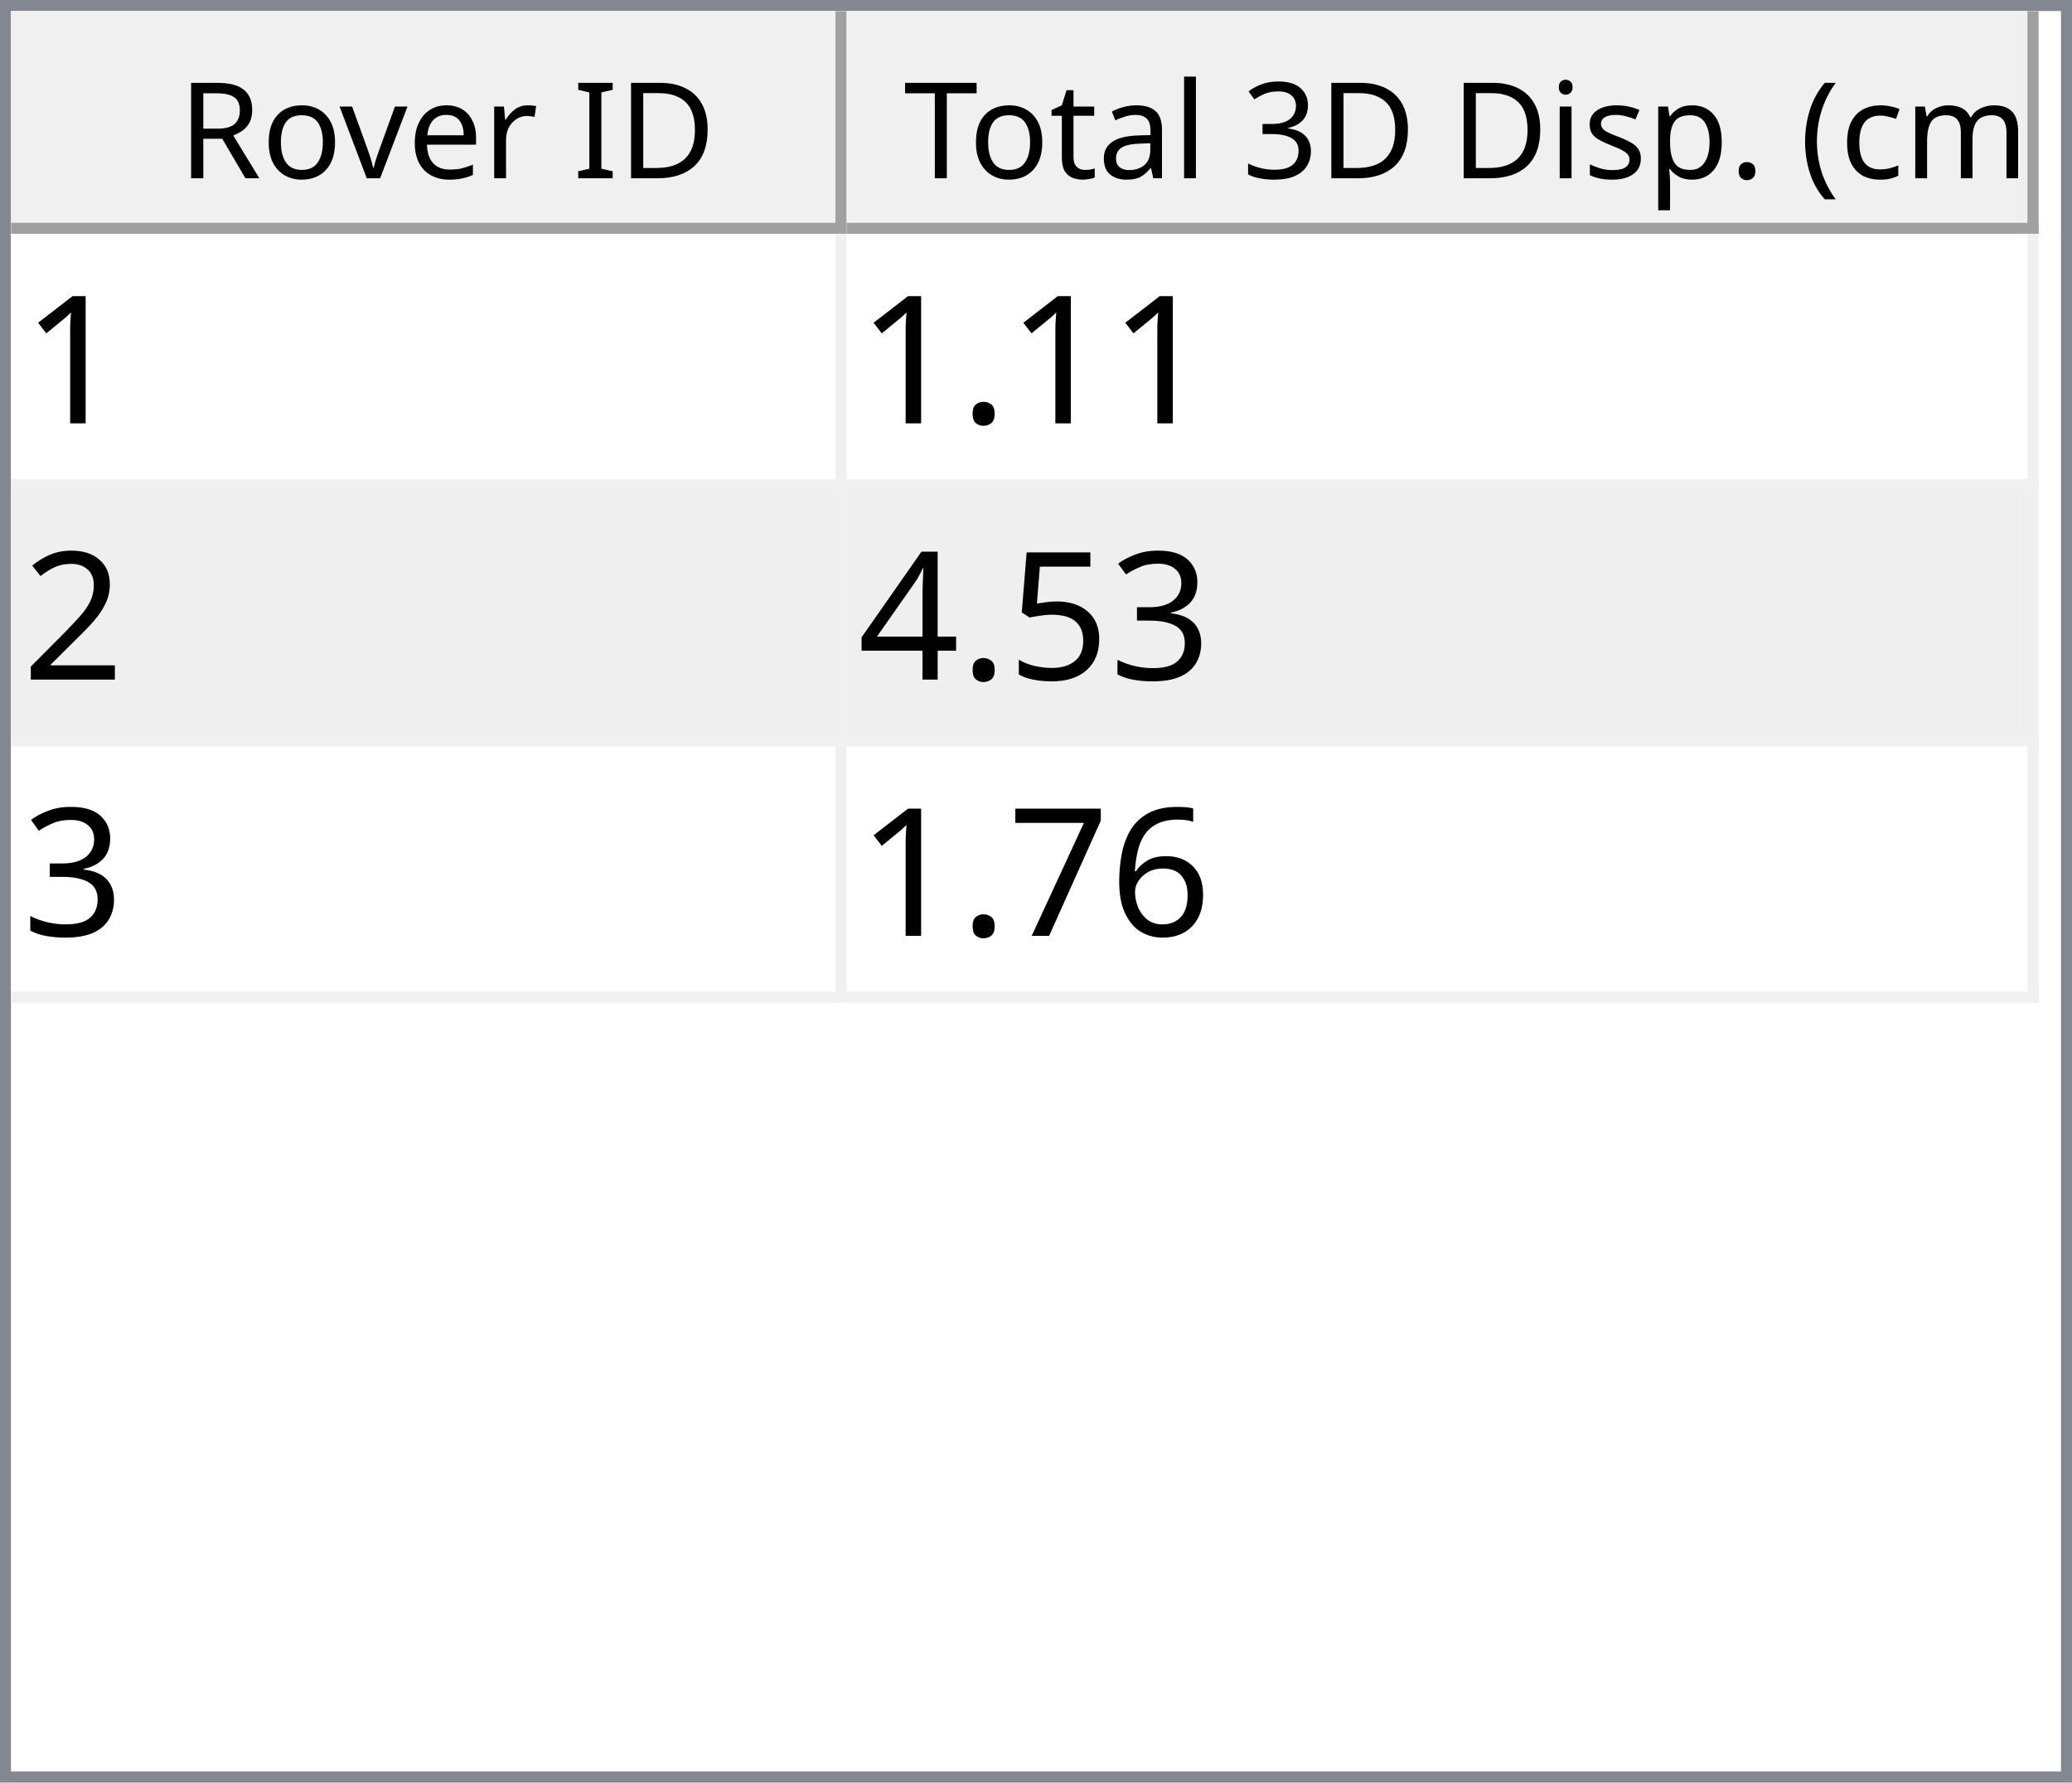
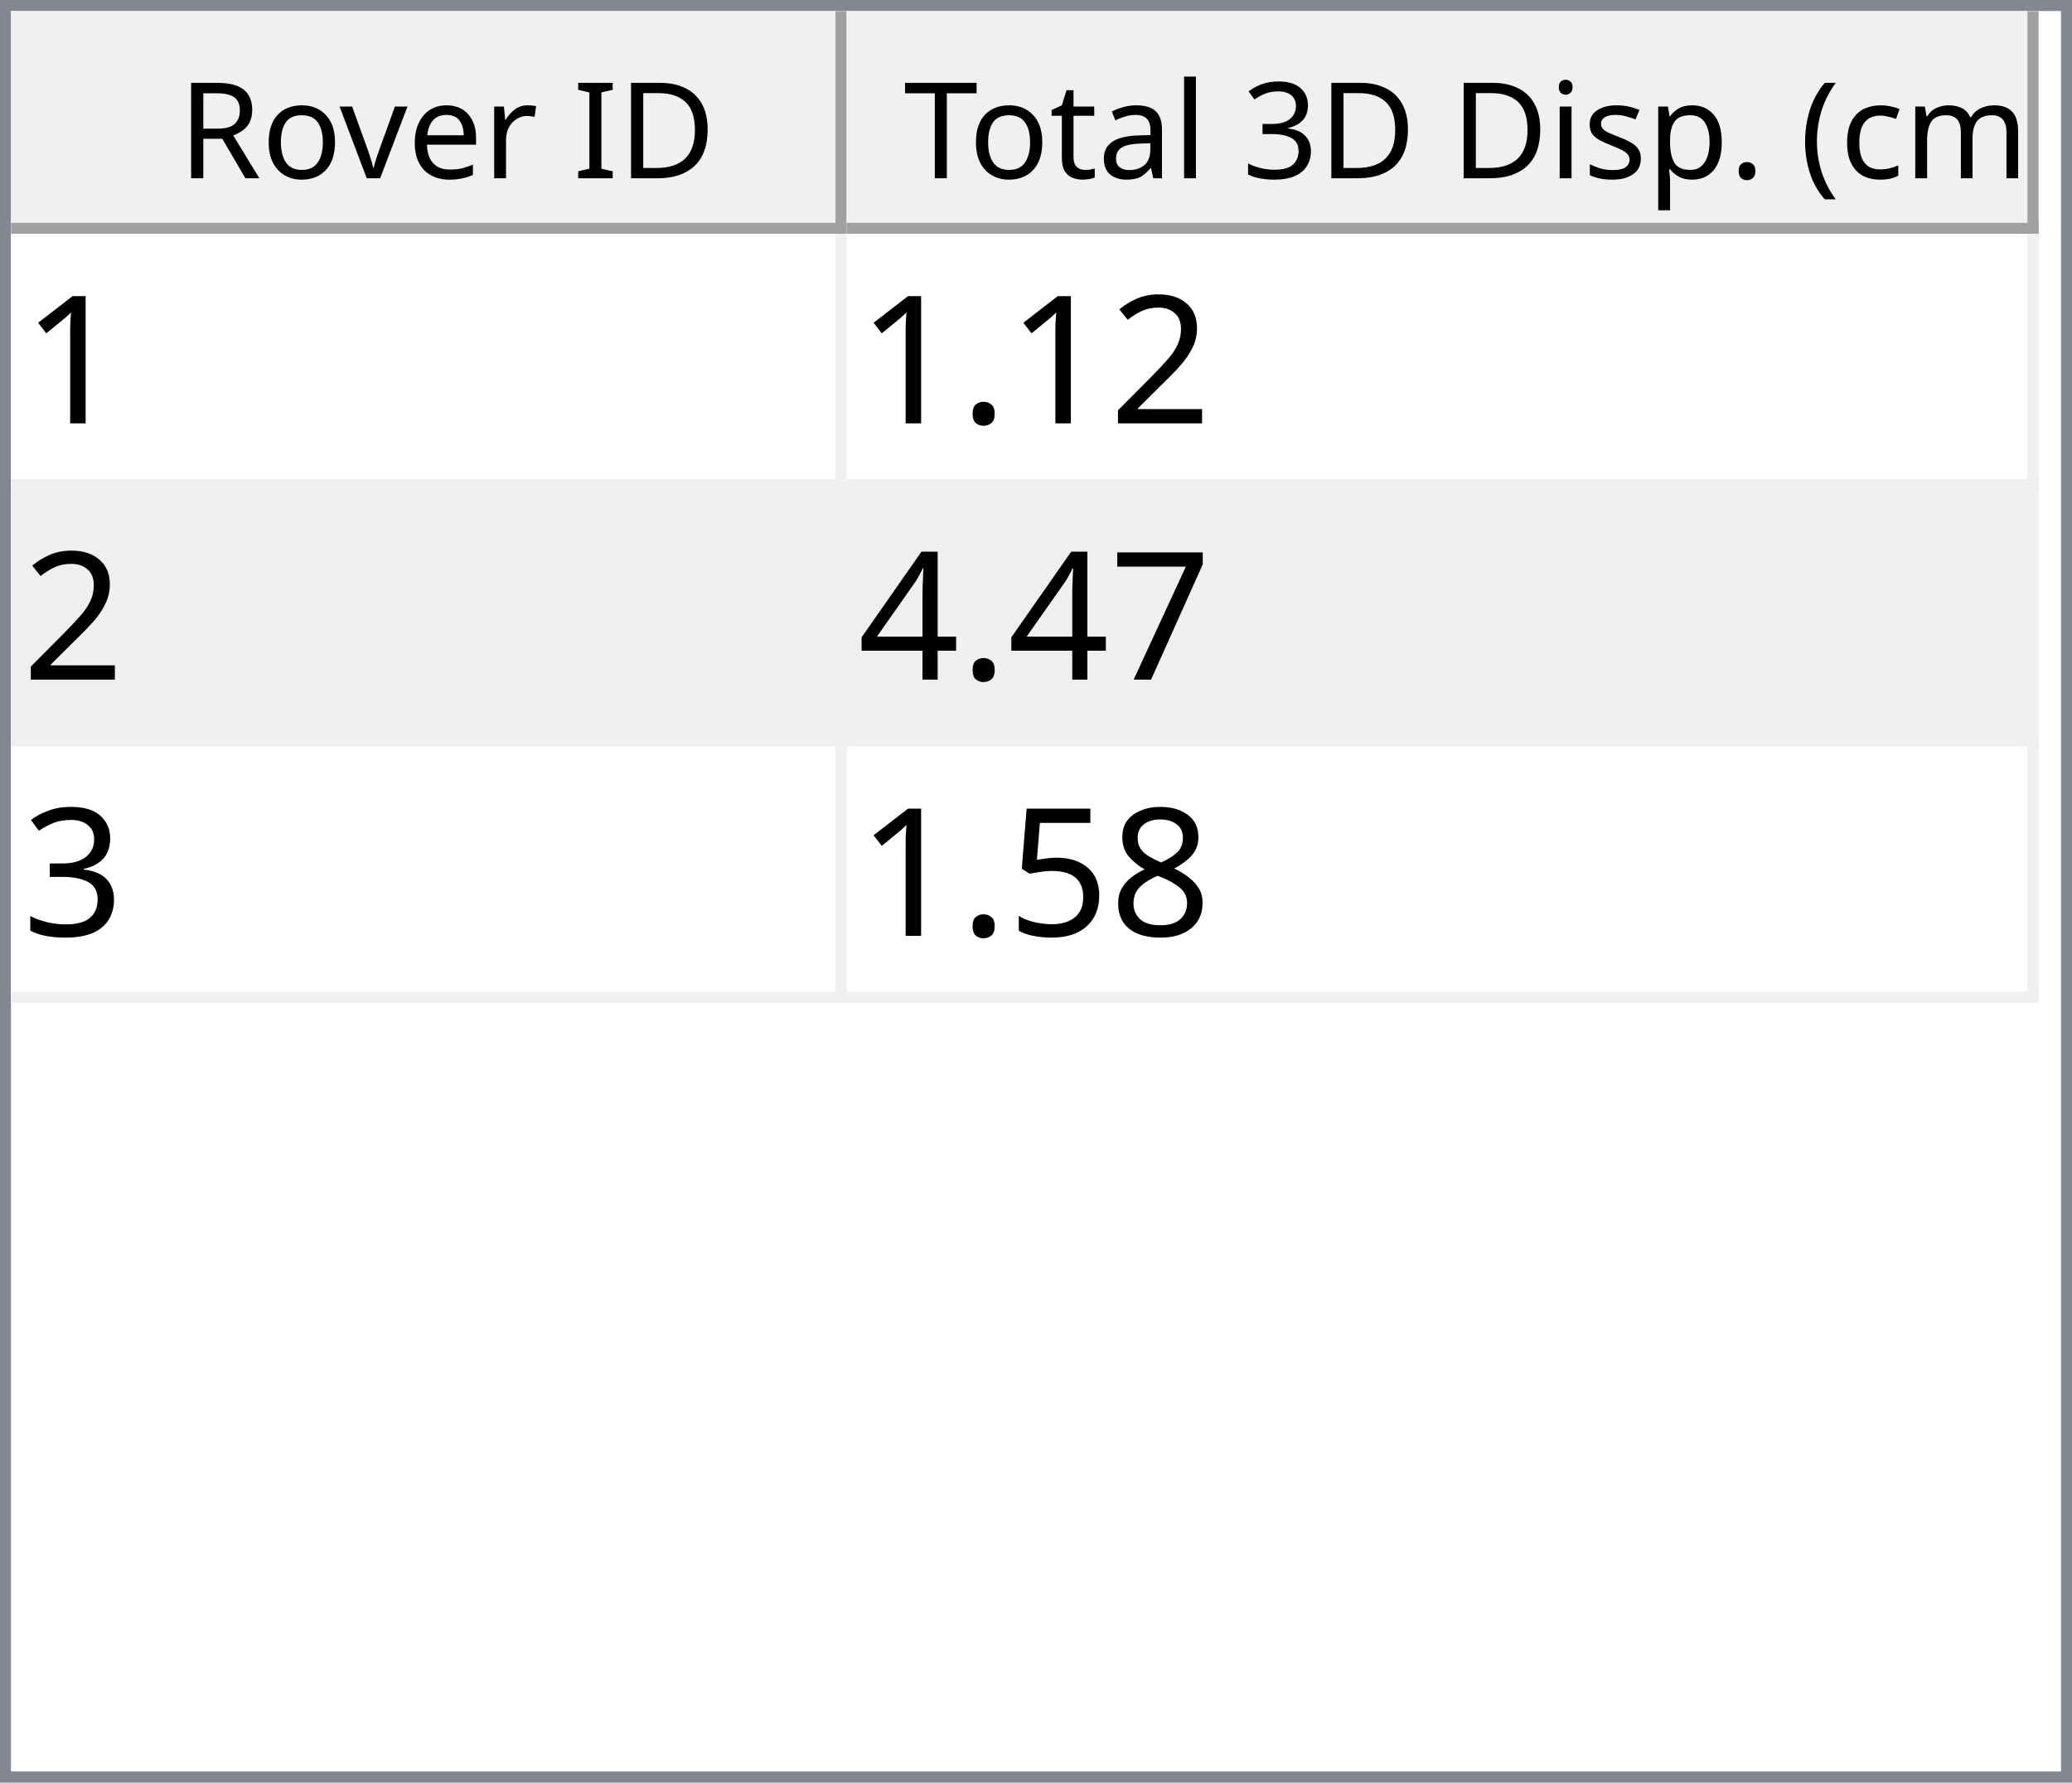
<svg xmlns="http://www.w3.org/2000/svg" style="fill-opacity:1; color-rendering:auto; color-interpolation:auto; text-rendering:auto; stroke:black; stroke-linecap:square; stroke-miterlimit:10; shape-rendering:auto; stroke-opacity:1; fill:black; stroke-dasharray:none; font-weight:normal; stroke-width:1; font-family:'Dialog'; font-style:normal; stroke-linejoin:miter; font-size:12px; stroke-dashoffset:0; image-rendering:auto;" width="186" height="160">
  <defs id="genericDefs" />
  <g>
    <defs id="defs1">
      <clipPath clipPathUnits="userSpaceOnUse" id="clipPath1">
        <path d="M0 0 L186 0 L186 160 L0 160 L0 0 Z" />
      </clipPath>
      <clipPath clipPathUnits="userSpaceOnUse" id="clipPath2">
        <path d="M0 0 L0 160 L186 160 L186 0 Z" />
      </clipPath>
      <clipPath clipPathUnits="userSpaceOnUse" id="clipPath3">
        <path d="M0 0 L0 20 L184 20 L184 0 Z" />
      </clipPath>
      <clipPath clipPathUnits="userSpaceOnUse" id="clipPath4">
        <path d="M0 0 L0 20 L75 20 L75 0 Z" />
      </clipPath>
      <clipPath clipPathUnits="userSpaceOnUse" id="clipPath5">
        <path d="M1 1 L1 19 L74 19 L74 1 Z" />
      </clipPath>
      <clipPath clipPathUnits="userSpaceOnUse" id="clipPath6">
        <path d="M0 0 L0 18 L73 18 L73 0 Z" />
      </clipPath>
      <clipPath clipPathUnits="userSpaceOnUse" id="clipPath7">
        <path d="M-0.5 -0.5 L-0.5 19.5 L74.5 19.5 L74.5 -0.5 Z" />
      </clipPath>
      <clipPath clipPathUnits="userSpaceOnUse" id="clipPath8">
        <path d="M0 0 L0 20 L107 20 L107 0 Z" />
      </clipPath>
      <clipPath clipPathUnits="userSpaceOnUse" id="clipPath9">
        <path d="M1 1 L1 19 L106 19 L106 1 Z" />
      </clipPath>
      <clipPath clipPathUnits="userSpaceOnUse" id="clipPath10">
        <path d="M0 0 L0 18 L105 18 L105 0 Z" />
      </clipPath>
      <clipPath clipPathUnits="userSpaceOnUse" id="clipPath11">
        <path d="M-0.5 -0.5 L-0.5 19.5 L106.5 19.5 L106.5 -0.5 Z" />
      </clipPath>
      <clipPath clipPathUnits="userSpaceOnUse" id="clipPath12">
        <path d="M0 0 L0 138 L184 138 L184 0 Z" />
      </clipPath>
      <clipPath clipPathUnits="userSpaceOnUse" id="clipPath13">
        <path d="M0 0 L0 69 L182 69 L182 0 Z" />
      </clipPath>
      <clipPath clipPathUnits="userSpaceOnUse" id="clipPath14">
        <path d="M-0.5 -0.5 L-0.5 68.5 L181.5 68.5 L181.5 -0.5 Z" />
      </clipPath>
      <clipPath clipPathUnits="userSpaceOnUse" id="clipPath15">
        <path d="M0 0 L0 22 L74 22 L74 0 Z" />
      </clipPath>
      <clipPath clipPathUnits="userSpaceOnUse" id="clipPath16">
        <path d="M0 0 L0 22 L106 22 L106 0 Z" />
      </clipPath>
      <font horiz-adv-x="64.551" id="font1">
        <font-face ascent="107.91" descent="25.098" units-per-em="100" style="font-style:normal; font-family:Segoe UI; font-weight:normal;" />
        <missing-glyph horiz-adv-x="64.551" d="M8.109 0 L8.109 68.266 L56.453 68.266 L56.453 0 L8.109 0 ZM15.328 7.234 L49.219 7.234 L49.219 61.031 L15.328 61.031 L15.328 7.234 Z" />
        <glyph unicode="D" horiz-adv-x="70.117" d="M9.188 0 L9.188 70.016 L28.516 70.016 Q65.531 70.016 65.531 35.891 Q65.531 19.672 55.25 9.836 Q44.969 0 27.734 0 L9.188 0 ZM17.391 62.594 L17.391 7.422 L27.828 7.422 Q41.609 7.422 49.273 14.797 Q56.938 22.172 56.938 35.688 Q56.938 62.594 28.328 62.594 L17.391 62.594 Z" />
        <glyph unicode="I" horiz-adv-x="26.611" d="M17.391 0 L9.188 0 L9.188 70.016 L17.391 70.016 L17.391 0 Z" />
        <glyph unicode=" " horiz-adv-x="27.393" d="" />
        <glyph unicode="r" horiz-adv-x="34.766" d="M34.188 41.891 Q32.078 43.5 28.125 43.5 Q23 43.5 19.555 38.672 Q16.109 33.844 16.109 25.484 L16.109 0 L8.109 0 L8.109 50 L16.109 50 L16.109 39.703 L16.312 39.703 Q18.016 44.969 21.531 47.922 Q25.047 50.875 29.391 50.875 Q32.516 50.875 34.188 50.203 L34.188 41.891 Z" />
        <glyph unicode="e" horiz-adv-x="52.295" d="M48.297 23 L12.984 23 Q13.188 14.656 17.484 10.109 Q21.781 5.562 29.297 5.562 Q37.75 5.562 44.828 11.141 L44.828 3.609 Q38.234 -1.172 27.391 -1.172 Q16.797 -1.172 10.742 5.641 Q4.688 12.453 4.688 24.812 Q4.688 36.469 11.305 43.82 Q17.922 51.172 27.734 51.172 Q37.547 51.172 42.922 44.828 Q48.297 38.484 48.297 27.203 L48.297 23 ZM40.094 29.781 Q40.047 36.719 36.75 40.578 Q33.453 44.438 27.594 44.438 Q21.922 44.438 17.969 40.383 Q14.016 36.328 13.094 29.781 L40.094 29.781 Z" />
        <glyph unicode="v" horiz-adv-x="47.9" d="M47.406 50 L27.484 0 L19.625 0 L0.688 50 L9.469 50 L22.172 13.672 Q23.578 9.672 23.922 6.688 L24.125 6.688 Q24.609 10.453 25.688 13.484 L38.969 50 L47.406 50 Z" />
        <glyph unicode="o" horiz-adv-x="58.594" d="M29 -1.172 Q17.922 -1.172 11.305 5.836 Q4.688 12.844 4.688 24.422 Q4.688 37.016 11.57 44.094 Q18.453 51.172 30.172 51.172 Q41.359 51.172 47.633 44.289 Q53.906 37.406 53.906 25.203 Q53.906 13.234 47.141 6.031 Q40.375 -1.172 29 -1.172 ZM29.594 44.438 Q21.875 44.438 17.383 39.188 Q12.891 33.938 12.891 24.703 Q12.891 15.828 17.43 10.695 Q21.969 5.562 29.594 5.562 Q37.359 5.562 41.531 10.594 Q45.703 15.625 45.703 24.906 Q45.703 34.281 41.531 39.359 Q37.359 44.438 29.594 44.438 Z" />
        <glyph unicode="R" horiz-adv-x="59.814" d="M59.375 0 L49.609 0 L37.891 19.625 Q36.281 22.359 34.766 24.289 Q33.25 26.219 31.664 27.438 Q30.078 28.656 28.25 29.219 Q26.422 29.781 24.125 29.781 L17.391 29.781 L17.391 0 L9.188 0 L9.188 70.016 L30.078 70.016 Q34.672 70.016 38.555 68.867 Q42.438 67.719 45.289 65.375 Q48.141 63.031 49.758 59.547 Q51.375 56.062 51.375 51.375 Q51.375 47.703 50.273 44.656 Q49.172 41.609 47.148 39.211 Q45.125 36.812 42.266 35.133 Q39.406 33.453 35.844 32.516 L35.844 32.328 Q37.594 31.547 38.891 30.547 Q40.188 29.547 41.359 28.18 Q42.531 26.812 43.68 25.078 Q44.828 23.344 46.234 21.047 L59.375 0 ZM17.391 62.594 L17.391 37.203 L28.516 37.203 Q31.594 37.203 34.203 38.133 Q36.812 39.062 38.719 40.797 Q40.625 42.531 41.703 45.047 Q42.781 47.562 42.781 50.688 Q42.781 56.297 39.141 59.445 Q35.5 62.594 28.609 62.594 L17.391 62.594 Z" />
        <glyph unicode=")" horiz-adv-x="30.176" d="M8.297 -15.922 L1.172 -15.922 Q16.406 2.344 16.406 26.812 Q16.406 51.469 1.078 70.016 L8.297 70.016 Q23.531 52.156 23.531 26.703 Q23.531 1.375 8.297 -15.922 Z" />
        <glyph unicode="m" horiz-adv-x="86.133" d="M79.109 0 L71.094 0 L71.094 28.719 Q71.094 37.016 68.531 40.727 Q65.969 44.438 59.906 44.438 Q54.781 44.438 51.195 39.75 Q47.609 35.062 47.609 28.516 L47.609 0 L39.594 0 L39.594 29.688 Q39.594 44.438 28.219 44.438 Q22.953 44.438 19.531 40.016 Q16.109 35.594 16.109 28.516 L16.109 0 L8.109 0 L8.109 50 L16.109 50 L16.109 42.094 L16.312 42.094 Q21.625 51.172 31.844 51.172 Q36.969 51.172 40.773 48.312 Q44.578 45.453 46 40.828 Q51.562 51.172 62.594 51.172 Q79.109 51.172 79.109 30.812 L79.109 0 Z" />
        <glyph unicode="c" horiz-adv-x="46.191" d="M42.188 2.297 Q36.422 -1.172 28.516 -1.172 Q17.828 -1.172 11.258 5.789 Q4.688 12.75 4.688 23.828 Q4.688 36.188 11.766 43.68 Q18.844 51.172 30.672 51.172 Q37.25 51.172 42.281 48.734 L42.281 40.531 Q36.719 44.438 30.375 44.438 Q22.703 44.438 17.797 38.945 Q12.891 33.453 12.891 24.516 Q12.891 15.719 17.508 10.641 Q22.125 5.562 29.891 5.562 Q36.422 5.562 42.188 9.906 L42.188 2.297 Z" />
        <glyph unicode="(" horiz-adv-x="30.176" d="M29.109 -15.922 L21.969 -15.922 Q6.844 1.375 6.844 26.703 Q6.844 52.156 21.969 70.016 L29.203 70.016 Q13.875 51.469 13.875 26.812 Q13.875 2.344 29.109 -15.922 Z" />
        <glyph unicode="." horiz-adv-x="21.68" d="M10.891 -1.078 Q8.641 -1.078 7.055 0.539 Q5.469 2.156 5.469 4.391 Q5.469 6.641 7.055 8.273 Q8.641 9.906 10.891 9.906 Q13.188 9.906 14.797 8.273 Q16.406 6.641 16.406 4.391 Q16.406 2.156 14.797 0.539 Q13.188 -1.078 10.891 -1.078 Z" />
        <glyph unicode="p" horiz-adv-x="58.789" d="M16.312 7.234 L16.109 7.234 L16.109 -23 L8.109 -23 L8.109 50 L16.109 50 L16.109 41.219 L16.312 41.219 Q22.219 51.172 33.594 51.172 Q43.266 51.172 48.688 44.461 Q54.109 37.75 54.109 26.469 Q54.109 13.922 48 6.375 Q41.891 -1.172 31.297 -1.172 Q21.578 -1.172 16.312 7.234 ZM16.109 27.391 L16.109 20.406 Q16.109 14.203 20.141 9.883 Q24.172 5.562 30.375 5.562 Q37.641 5.562 41.773 11.133 Q45.906 16.703 45.906 26.609 Q45.906 34.969 42.047 39.703 Q38.188 44.438 31.594 44.438 Q24.609 44.438 20.359 39.578 Q16.109 34.719 16.109 27.391 Z" />
        <glyph unicode="s" horiz-adv-x="42.432" d="M5.078 1.812 L5.078 10.406 Q11.625 5.562 19.484 5.562 Q30.031 5.562 30.031 12.594 Q30.031 14.594 29.125 15.992 Q28.219 17.391 26.68 18.461 Q25.141 19.531 23.07 20.383 Q21 21.234 18.609 22.172 Q15.281 23.484 12.766 24.828 Q10.25 26.172 8.57 27.859 Q6.891 29.547 6.031 31.695 Q5.172 33.844 5.172 36.719 Q5.172 40.234 6.789 42.945 Q8.406 45.656 11.086 47.484 Q13.766 49.312 17.211 50.242 Q20.656 51.172 24.312 51.172 Q30.812 51.172 35.938 48.922 L35.938 40.828 Q30.422 44.438 23.25 44.438 Q21 44.438 19.195 43.922 Q17.391 43.406 16.094 42.477 Q14.797 41.547 14.086 40.258 Q13.375 38.969 13.375 37.406 Q13.375 35.453 14.086 34.133 Q14.797 32.812 16.164 31.789 Q17.531 30.766 19.484 29.938 Q21.438 29.109 23.922 28.125 Q27.25 26.859 29.883 25.516 Q32.516 24.172 34.375 22.484 Q36.234 20.797 37.234 18.602 Q38.234 16.406 38.234 13.375 Q38.234 9.672 36.602 6.938 Q34.969 4.203 32.234 2.398 Q29.5 0.594 25.93 -0.289 Q22.359 -1.172 18.453 -1.172 Q10.75 -1.172 5.078 1.812 Z" />
        <glyph unicode="i" horiz-adv-x="24.219" d="M12.203 62.703 Q10.062 62.703 8.547 64.164 Q7.031 65.625 7.031 67.875 Q7.031 70.125 8.547 71.609 Q10.062 73.094 12.203 73.094 Q14.406 73.094 15.945 71.609 Q17.484 70.125 17.484 67.875 Q17.484 65.719 15.945 64.211 Q14.406 62.703 12.203 62.703 ZM16.109 0 L8.109 0 L8.109 50 L16.109 50 L16.109 0 Z" />
        <glyph unicode="3" horiz-adv-x="53.906" d="M46.531 19.828 Q46.531 15.094 44.75 11.211 Q42.969 7.328 39.719 4.57 Q36.469 1.812 31.93 0.297 Q27.391 -1.219 21.922 -1.219 Q11.922 -1.219 6 2.594 L6 11.188 Q13.094 5.609 22.219 5.609 Q25.875 5.609 28.828 6.539 Q31.781 7.469 33.906 9.227 Q36.031 10.984 37.18 13.477 Q38.328 15.969 38.328 19.094 Q38.328 32.812 18.797 32.812 L12.984 32.812 L12.984 39.594 L18.5 39.594 Q35.797 39.594 35.797 52.484 Q35.797 64.406 22.609 64.406 Q15.188 64.406 8.688 59.422 L8.688 67.188 Q15.375 71.188 24.609 71.188 Q29 71.188 32.57 69.969 Q36.141 68.75 38.68 66.555 Q41.219 64.359 42.609 61.281 Q44 58.203 44 54.5 Q44 40.672 30.031 36.719 L30.031 36.531 Q33.594 36.141 36.625 34.797 Q39.656 33.453 41.852 31.305 Q44.047 29.156 45.289 26.25 Q46.531 23.344 46.531 19.828 Z" />
        <glyph unicode="l" horiz-adv-x="24.219" d="M16.109 0 L8.109 0 L8.109 74.031 L16.109 74.031 L16.109 0 Z" />
        <glyph unicode="a" horiz-adv-x="50.879" d="M43.891 0 L35.891 0 L35.891 7.812 L35.688 7.812 Q30.469 -1.172 20.312 -1.172 Q12.844 -1.172 8.617 2.781 Q4.391 6.734 4.391 13.281 Q4.391 27.297 20.906 29.594 L35.891 31.688 Q35.891 44.438 25.594 44.438 Q16.547 44.438 9.281 38.281 L9.281 46.484 Q16.656 51.172 26.266 51.172 Q43.891 51.172 43.891 32.516 L43.891 0 ZM35.891 25.297 L23.828 23.641 Q18.266 22.859 15.43 20.875 Q12.594 18.891 12.594 13.875 Q12.594 10.203 15.211 7.883 Q17.828 5.562 22.172 5.562 Q28.125 5.562 32.008 9.742 Q35.891 13.922 35.891 20.312 L35.891 25.297 Z" />
        <glyph unicode="t" horiz-adv-x="33.887" d="M31.297 0.484 Q28.469 -1.078 23.828 -1.078 Q10.688 -1.078 10.688 13.578 L10.688 43.172 L2.094 43.172 L2.094 50 L10.688 50 L10.688 62.203 L18.703 64.797 L18.703 50 L31.297 50 L31.297 43.172 L18.703 43.172 L18.703 14.984 Q18.703 9.969 20.414 7.82 Q22.125 5.672 26.078 5.672 Q29.109 5.672 31.297 7.328 L31.297 0.484 Z" />
        <glyph unicode="T" horiz-adv-x="52.393" d="M50.594 62.594 L30.375 62.594 L30.375 0 L22.172 0 L22.172 62.594 L2 62.594 L2 70.016 L50.594 70.016 L50.594 62.594 Z" />
      </font>
      <font horiz-adv-x="75.0" id="font2">
        <font-face ascent="100.537" descent="21.973" units-per-em="100" style="font-style:normal; font-family:sans-serif; font-weight:normal;" />
        <missing-glyph horiz-adv-x="75.0" d="M12.5 0 L12.5 62.5 L62.5 62.5 L62.5 0 L12.5 0 ZM14.062 1.562 L60.938 1.562 L60.938 60.938 L14.062 60.938 L14.062 1.562 Z" />
        <glyph unicode="1" horiz-adv-x="55.615" d="M37.25 0 L28.469 0 L28.469 56 Q25.297 52.984 20.141 49.953 Q14.984 46.922 10.891 45.406 L10.891 53.906 Q18.266 57.375 23.781 62.305 Q29.297 67.234 31.594 71.875 L37.25 71.875 L37.25 0 Z" />
+         <glyph unicode="2" horiz-adv-x="55.615" d="M50.344 8.453 L50.344 0 L3.031 0 Q2.938 3.172 4.047 6.109 Q5.859 10.938 9.836 15.625 Q13.812 20.312 21.344 26.469 Q33.016 36.031 37.117 41.625 Q41.219 47.219 41.219 52.203 Q41.219 57.422 37.477 61.008 Q33.734 64.594 27.734 64.594 Q21.391 64.594 17.578 60.789 Q13.766 56.984 13.719 50.25 L4.688 51.172 Q5.609 61.281 11.664 66.578 Q17.719 71.875 27.938 71.875 Q38.234 71.875 44.242 66.164 Q50.25 60.453 50.25 52 Q50.25 47.703 48.492 43.555 Q46.734 39.406 42.656 34.812 Q38.578 30.219 29.109 22.219 Q21.188 15.578 18.945 13.211 Q16.703 10.844 15.234 8.453 L50.344 8.453 Z" />
        <glyph unicode="." horiz-adv-x="27.783" d="M9.078 0 L9.078 10.016 L19.094 10.016 L19.094 0 L9.078 0 Z" />
-         <glyph unicode="2" horiz-adv-x="55.615" d="M50.344 8.453 L50.344 0 L3.031 0 Q2.938 3.172 4.047 6.109 Q5.859 10.938 9.836 15.625 Q13.812 20.312 21.344 26.469 Q33.016 36.031 37.117 41.625 Q41.219 47.219 41.219 52.203 Q41.219 57.422 37.477 61.008 Q33.734 64.594 27.734 64.594 Q21.391 64.594 17.578 60.789 Q13.766 56.984 13.719 50.25 L4.688 51.172 Q5.609 61.281 11.664 66.578 Q17.719 71.875 27.938 71.875 Q38.234 71.875 44.242 66.164 Q50.25 60.453 50.25 52 Q50.25 47.703 48.492 43.555 Q46.734 39.406 42.656 34.812 Q38.578 30.219 29.109 22.219 Q21.188 15.578 18.945 13.211 Q16.703 10.844 15.234 8.453 L50.344 8.453 Z" />
+         <glyph unicode="7" horiz-adv-x="55.615" d="M4.734 62.203 L4.734 70.656 L51.078 70.656 L51.078 63.812 Q44.234 56.547 37.523 44.484 Q30.812 32.422 27.156 19.672 Q24.516 10.688 23.781 0 L14.75 0 Q14.891 8.453 18.062 20.414 Q21.234 32.375 27.172 43.484 Q33.109 54.594 39.797 62.203 L4.734 62.203 Z" />
+         <glyph unicode="4" horiz-adv-x="55.615" d="M32.328 0 L32.328 17.141 L1.266 17.141 L1.266 25.203 L33.938 71.578 L41.109 71.578 L41.109 25.203 L50.781 25.203 L50.781 17.141 L41.109 17.141 L41.109 0 L32.328 0 ZM32.328 25.203 L32.328 57.469 L9.906 25.203 L32.328 25.203 Z" />
        <glyph unicode="3" horiz-adv-x="55.615" d="M4.203 18.891 L12.984 20.062 Q14.5 12.594 18.141 9.297 Q21.781 6 27 6 Q33.203 6 37.477 10.297 Q41.75 14.594 41.75 20.953 Q41.75 27 37.797 30.93 Q33.844 34.859 27.734 34.859 Q25.25 34.859 21.531 33.891 L22.516 41.609 Q23.391 41.5 23.922 41.5 Q29.547 41.5 34.039 44.43 Q38.531 47.359 38.531 53.469 Q38.531 58.297 35.258 61.477 Q31.984 64.656 26.812 64.656 Q21.688 64.656 18.266 61.43 Q14.844 58.203 13.875 51.766 L5.078 53.328 Q6.688 62.156 12.398 67.016 Q18.109 71.875 26.609 71.875 Q32.469 71.875 37.398 69.359 Q42.328 66.844 44.945 62.5 Q47.562 58.156 47.562 53.266 Q47.562 48.641 45.07 44.828 Q42.578 41.016 37.703 38.766 Q44.047 37.312 47.562 32.695 Q51.078 28.078 51.078 21.141 Q51.078 11.766 44.242 5.25 Q37.406 -1.266 26.953 -1.266 Q17.531 -1.266 11.305 4.352 Q5.078 9.969 4.203 18.891 Z" />
+         <glyph unicode="8" horiz-adv-x="55.615" d="M17.672 38.812 Q12.203 40.828 9.57 44.539 Q6.938 48.25 6.938 53.422 Q6.938 61.234 12.555 66.555 Q18.172 71.875 27.484 71.875 Q36.859 71.875 42.578 66.43 Q48.297 60.984 48.297 53.172 Q48.297 48.188 45.68 44.508 Q43.062 40.828 37.75 38.812 Q44.344 36.672 47.781 31.883 Q51.219 27.094 51.219 20.453 Q51.219 11.281 44.727 5.031 Q38.234 -1.219 27.641 -1.219 Q17.047 -1.219 10.547 5.055 Q4.047 11.328 4.047 20.703 Q4.047 27.688 7.594 32.398 Q11.141 37.109 17.672 38.812 ZM15.922 53.719 Q15.922 48.641 19.195 45.414 Q22.469 42.188 27.688 42.188 Q32.766 42.188 36.016 45.383 Q39.266 48.578 39.266 53.219 Q39.266 58.062 35.914 61.359 Q32.562 64.656 27.594 64.656 Q22.562 64.656 19.242 61.43 Q15.922 58.203 15.922 53.719 ZM13.094 20.656 Q13.094 16.891 14.875 13.375 Q16.656 9.859 20.172 7.93 Q23.688 6 27.734 6 Q34.031 6 38.133 10.055 Q42.234 14.109 42.234 20.359 Q42.234 26.703 38.016 30.859 Q33.797 35.016 27.438 35.016 Q21.234 35.016 17.164 30.914 Q13.094 26.812 13.094 20.656 Z" />
        <glyph unicode="5" horiz-adv-x="55.615" d="M4.156 18.75 L13.375 19.531 Q14.406 12.797 18.141 9.398 Q21.875 6 27.156 6 Q33.5 6 37.891 10.789 Q42.281 15.578 42.281 23.484 Q42.281 31 38.062 35.352 Q33.844 39.703 27 39.703 Q22.75 39.703 19.336 37.773 Q15.922 35.844 13.969 32.766 L5.719 33.844 L12.641 70.609 L48.25 70.609 L48.25 62.203 L19.672 62.203 L15.828 42.969 Q22.266 47.469 29.344 47.469 Q38.719 47.469 45.164 40.969 Q51.609 34.469 51.609 24.266 Q51.609 14.547 45.953 7.469 Q39.062 -1.219 27.156 -1.219 Q17.391 -1.219 11.211 4.25 Q5.031 9.719 4.156 18.75 Z" />
-         <glyph unicode="4" horiz-adv-x="55.615" d="M32.328 0 L32.328 17.141 L1.266 17.141 L1.266 25.203 L33.938 71.578 L41.109 71.578 L41.109 25.203 L50.781 25.203 L50.781 17.141 L41.109 17.141 L41.109 0 L32.328 0 ZM32.328 25.203 L32.328 57.469 L9.906 25.203 L32.328 25.203 Z" />
-         <glyph unicode="6" horiz-adv-x="55.615" d="M49.75 54.047 L41.016 53.375 Q39.844 58.547 37.703 60.891 Q34.125 64.656 28.906 64.656 Q24.703 64.656 21.531 62.312 Q17.391 59.281 14.992 53.469 Q12.594 47.656 12.5 36.922 Q15.672 41.75 20.266 44.094 Q24.859 46.438 29.891 46.438 Q38.672 46.438 44.852 39.969 Q51.031 33.5 51.031 23.25 Q51.031 16.5 48.125 10.719 Q45.219 4.938 40.141 1.859 Q35.062 -1.219 28.609 -1.219 Q17.625 -1.219 10.695 6.859 Q3.766 14.938 3.766 33.5 Q3.766 54.25 11.422 63.672 Q18.109 71.875 29.438 71.875 Q37.891 71.875 43.289 67.141 Q48.688 62.406 49.75 54.047 ZM13.875 23.188 Q13.875 18.656 15.797 14.508 Q17.719 10.359 21.188 8.18 Q24.656 6 28.469 6 Q34.031 6 38.039 10.492 Q42.047 14.984 42.047 22.703 Q42.047 30.125 38.086 34.398 Q34.125 38.672 28.125 38.672 Q22.172 38.672 18.023 34.398 Q13.875 30.125 13.875 23.188 Z" />
-         <glyph unicode="7" horiz-adv-x="55.615" d="M4.734 62.203 L4.734 70.656 L51.078 70.656 L51.078 63.812 Q44.234 56.547 37.523 44.484 Q30.812 32.422 27.156 19.672 Q24.516 10.688 23.781 0 L14.75 0 Q14.891 8.453 18.062 20.414 Q21.234 32.375 27.172 43.484 Q33.109 54.594 39.797 62.203 L4.734 62.203 Z" />
      </font>
    </defs>
    <g style="fill:white; stroke:white;">
      <rect x="0" y="0" width="186" style="clip-path:url(#clipPath1); stroke:none;" height="160" />
    </g>
    <g style="fill:white; text-rendering:optimizeSpeed; color-rendering:optimizeSpeed; image-rendering:optimizeSpeed; shape-rendering:crispEdges; stroke:white; color-interpolation:sRGB;">
      <rect x="0" width="186" height="160" y="0" style="stroke:none;" />
      <path style="stroke:none;" d="M0 160 L186 160 L186 0 L0 0 Z" />
    </g>
    <g style="fill:rgb(240,240,240); font-family:'Segoe UI'; stroke:rgb(240,240,240);">
      <rect x="0" y="0" width="186" style="clip-path:url(#clipPath2); stroke:none;" height="160" />
    </g>
    <g style="fill:rgb(130,135,144); font-family:'Segoe UI'; stroke:rgb(130,135,144);">
      <path d="M0 0 L186 0 L186 160 L0 160 L0 0 ZM1 1 L185 1 L185 159 L1 159 L1 1 Z" style="fill-rule:evenodd; clip-path:url(#clipPath2); stroke:none;" />
    </g>
    <g style="fill:white; font-family:'Segoe UI'; stroke:white;" transform="translate(1,1)">
      <rect x="0" y="0" width="184" style="clip-path:url(#clipPath3); stroke:none;" height="20" />
    </g>
    <g style="fill:rgb(240,240,240); font-family:'Segoe UI'; stroke:rgb(240,240,240);" transform="translate(1,1)">
      <rect x="0" y="0" width="75" style="clip-path:url(#clipPath4); stroke:none;" height="20" />
    </g>
    <g style="font-family:'Segoe UI';" transform="translate(2,2)">
      <text x="14" xml:space="preserve" y="14" style="clip-path:url(#clipPath6); stroke:none;">Rover ID</text>
    </g>
    <g style="fill:rgb(160,160,160); font-family:'Segoe UI'; stroke:rgb(160,160,160); stroke-linejoin:bevel;" transform="translate(1.5,1.5)">
      <line x1="74" x2="74" y1="0" style="fill:none; clip-path:url(#clipPath7);" y2="19" />
    </g>
    <g style="fill:rgb(160,160,160); font-family:'Segoe UI'; stroke:rgb(160,160,160); stroke-linejoin:bevel;" transform="matrix(1,0,0,1,1,1) translate(0.5,0.5)">
      <line x1="0" x2="74" y1="19" style="fill:none; clip-path:url(#clipPath7);" y2="19" />
    </g>
    <g style="fill:rgb(240,240,240); font-family:'Segoe UI'; stroke:rgb(240,240,240);" transform="translate(76,1)">
      <rect x="0" y="0" width="107" style="clip-path:url(#clipPath8); stroke:none;" height="20" />
    </g>
    <g style="font-family:'Segoe UI';" transform="translate(77,2)">
      <text x="1" xml:space="preserve" y="14" style="clip-path:url(#clipPath10); stroke:none;"> Total 3D Disp. (cm)</text>
    </g>
    <g style="fill:rgb(160,160,160); font-family:'Segoe UI'; stroke:rgb(160,160,160); stroke-linejoin:bevel;" transform="translate(76.5,1.5)">
      <line x1="106" x2="106" y1="0" style="fill:none; clip-path:url(#clipPath11);" y2="19" />
    </g>
    <g style="fill:rgb(160,160,160); font-family:'Segoe UI'; stroke:rgb(160,160,160); stroke-linejoin:bevel;" transform="matrix(1,0,0,1,76,1) translate(0.5,0.5)">
      <line x1="0" x2="106" y1="19" style="fill:none; clip-path:url(#clipPath11);" y2="19" />
    </g>
    <g style="fill:white; font-family:'Segoe UI'; stroke:white;" transform="translate(1,21)">
      <rect x="0" y="0" width="184" style="clip-path:url(#clipPath12); stroke:none;" height="138" />
    </g>
    <g style="fill:rgb(240,240,240); font-size:16px; font-family:sans-serif; stroke:rgb(240,240,240);" transform="translate(1,21)">
      <rect x="0" y="0" width="182" style="clip-path:url(#clipPath13); stroke:none;" height="69" />
      <line transform="translate(0.5,0.5)" x1="0" x2="181" y1="22" style="clip-path:url(#clipPath14); fill:none; stroke-linejoin:bevel;" y2="22" />
    </g>
    <g transform="matrix(1,0,0,1,1,21) translate(0.5,0.5)" style="fill:rgb(240,240,240); font-size:16px; font-family:sans-serif; stroke:rgb(240,240,240); stroke-linejoin:bevel;">
      <line x1="0" x2="181" y1="45" style="fill:none; clip-path:url(#clipPath14);" y2="45" />
    </g>
    <g transform="matrix(1,0,0,1,1,21) translate(0.5,0.5)" style="fill:rgb(240,240,240); font-size:16px; font-family:sans-serif; stroke:rgb(240,240,240); stroke-linejoin:bevel;">
      <line x1="0" x2="181" y1="68" style="fill:none; clip-path:url(#clipPath14);" y2="68" />
    </g>
    <g transform="matrix(1,0,0,1,1,21) translate(0.5,0.5)" style="fill:rgb(240,240,240); font-size:16px; font-family:sans-serif; stroke:rgb(240,240,240); stroke-linejoin:bevel;">
      <line x1="74" x2="74" y1="0" style="fill:none; clip-path:url(#clipPath14);" y2="68" />
    </g>
    <g transform="matrix(1,0,0,1,1,21) translate(0.5,0.5)" style="fill:rgb(240,240,240); font-size:16px; font-family:sans-serif; stroke:rgb(240,240,240); stroke-linejoin:bevel;">
      <line x1="181" x2="181" y1="0" style="fill:none; clip-path:url(#clipPath14);" y2="68" />
    </g>
    <g style="fill:white; font-size:16px; font-family:sans-serif; stroke:white;" transform="matrix(1,0,0,1,1,21)">
      <rect x="0" y="0" width="74" style="clip-path:url(#clipPath15); stroke:none;" height="22" />
      <text x="1" y="17" style="fill:black; clip-path:url(#clipPath15); stroke:none;" xml:space="preserve">1</text>
    </g>
    <g style="fill:white; font-size:16px; font-family:sans-serif; stroke:white;" transform="matrix(1,0,0,1,1,21) translate(75,0)">
      <rect x="0" y="0" width="106" style="clip-path:url(#clipPath16); stroke:none;" height="22" />
-       <text x="1" y="17" style="fill:black; clip-path:url(#clipPath16); stroke:none;" xml:space="preserve">1.11</text>
+       <text x="1" y="17" style="fill:black; clip-path:url(#clipPath16); stroke:none;" xml:space="preserve">1.12</text>
    </g>
    <g style="fill:rgb(239,239,239); font-size:16px; font-family:sans-serif; stroke:rgb(239,239,239);" transform="matrix(1,0,0,1,1,21) translate(0,23)">
      <rect x="0" y="0" width="74" style="clip-path:url(#clipPath15); stroke:none;" height="22" />
      <text x="1" y="17" style="fill:black; clip-path:url(#clipPath15); stroke:none;" xml:space="preserve">2</text>
    </g>
    <g style="fill:rgb(239,239,239); font-size:16px; font-family:sans-serif; stroke:rgb(239,239,239);" transform="matrix(1,0,0,1,1,21) translate(75,23)">
      <rect x="0" y="0" width="106" style="clip-path:url(#clipPath16); stroke:none;" height="22" />
-       <text x="1" y="17" style="fill:black; clip-path:url(#clipPath16); stroke:none;" xml:space="preserve">4.53</text>
+       <text x="1" y="17" style="fill:black; clip-path:url(#clipPath16); stroke:none;" xml:space="preserve">4.47</text>
    </g>
    <g style="fill:white; font-size:16px; font-family:sans-serif; stroke:white;" transform="matrix(1,0,0,1,1,21) translate(0,46)">
      <rect x="0" y="0" width="74" style="clip-path:url(#clipPath15); stroke:none;" height="22" />
      <text x="1" y="17" style="fill:black; clip-path:url(#clipPath15); stroke:none;" xml:space="preserve">3</text>
    </g>
    <g style="fill:white; font-size:16px; font-family:sans-serif; stroke:white;" transform="matrix(1,0,0,1,1,21) translate(75,46)">
      <rect x="0" y="0" width="106" style="clip-path:url(#clipPath16); stroke:none;" height="22" />
-       <text x="1" y="17" style="fill:black; clip-path:url(#clipPath16); stroke:none;" xml:space="preserve">1.76</text>
+       <text x="1" y="17" style="fill:black; clip-path:url(#clipPath16); stroke:none;" xml:space="preserve">1.58</text>
    </g>
  </g>
</svg>
